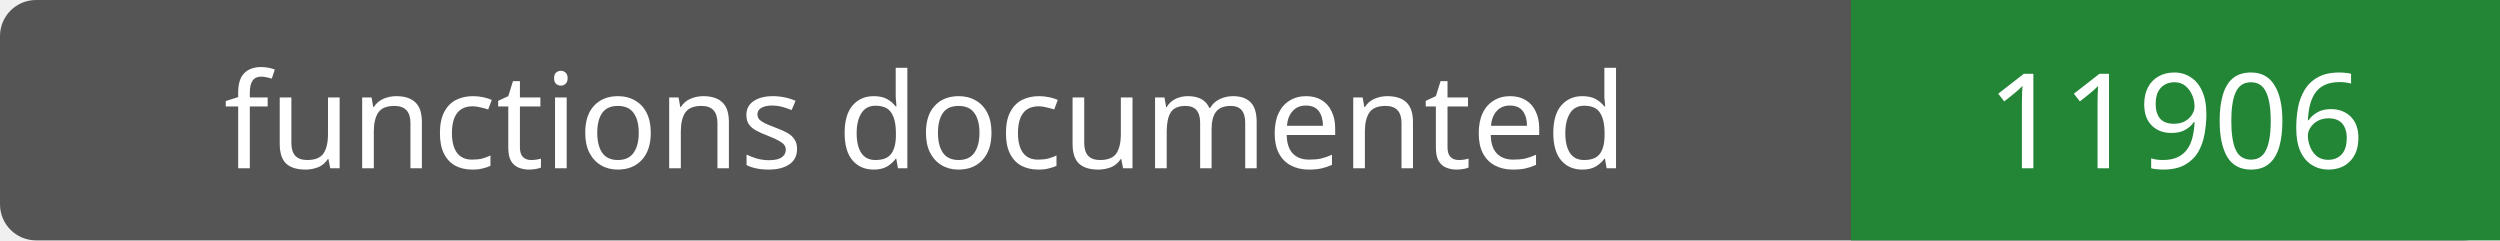
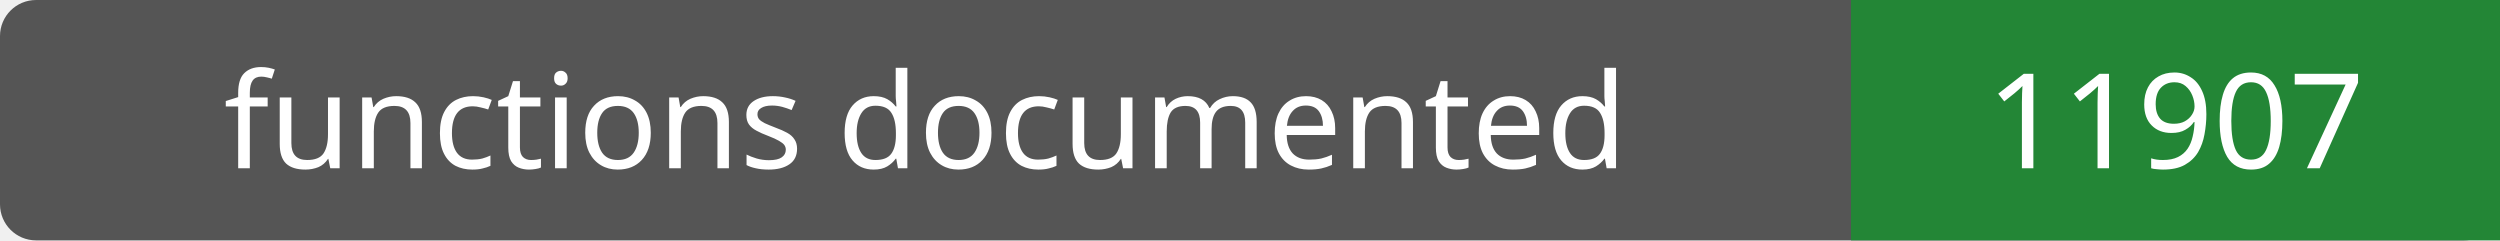
- <svg xmlns="http://www.w3.org/2000/svg" width="208" height="20" role="img" aria-label="functions documented: 11906">
+ <svg xmlns="http://www.w3.org/2000/svg" width="208" height="20" role="img" aria-label="functions documented: 11907">
  <rect width="208" height="20" rx="3" fill="#555" />
  <path fill="#238636" d="M154 0h54v20H154z" />
  <g fill="#fff" text-anchor="middle" font-family="Verdana,sans-serif" font-size="11">
    <text x="77.0" y="14">functions documented</text>
-     <text x="181.0" y="14">11906</text>
+     <text x="181.0" y="14">11907</text>
  </g>
</svg>
